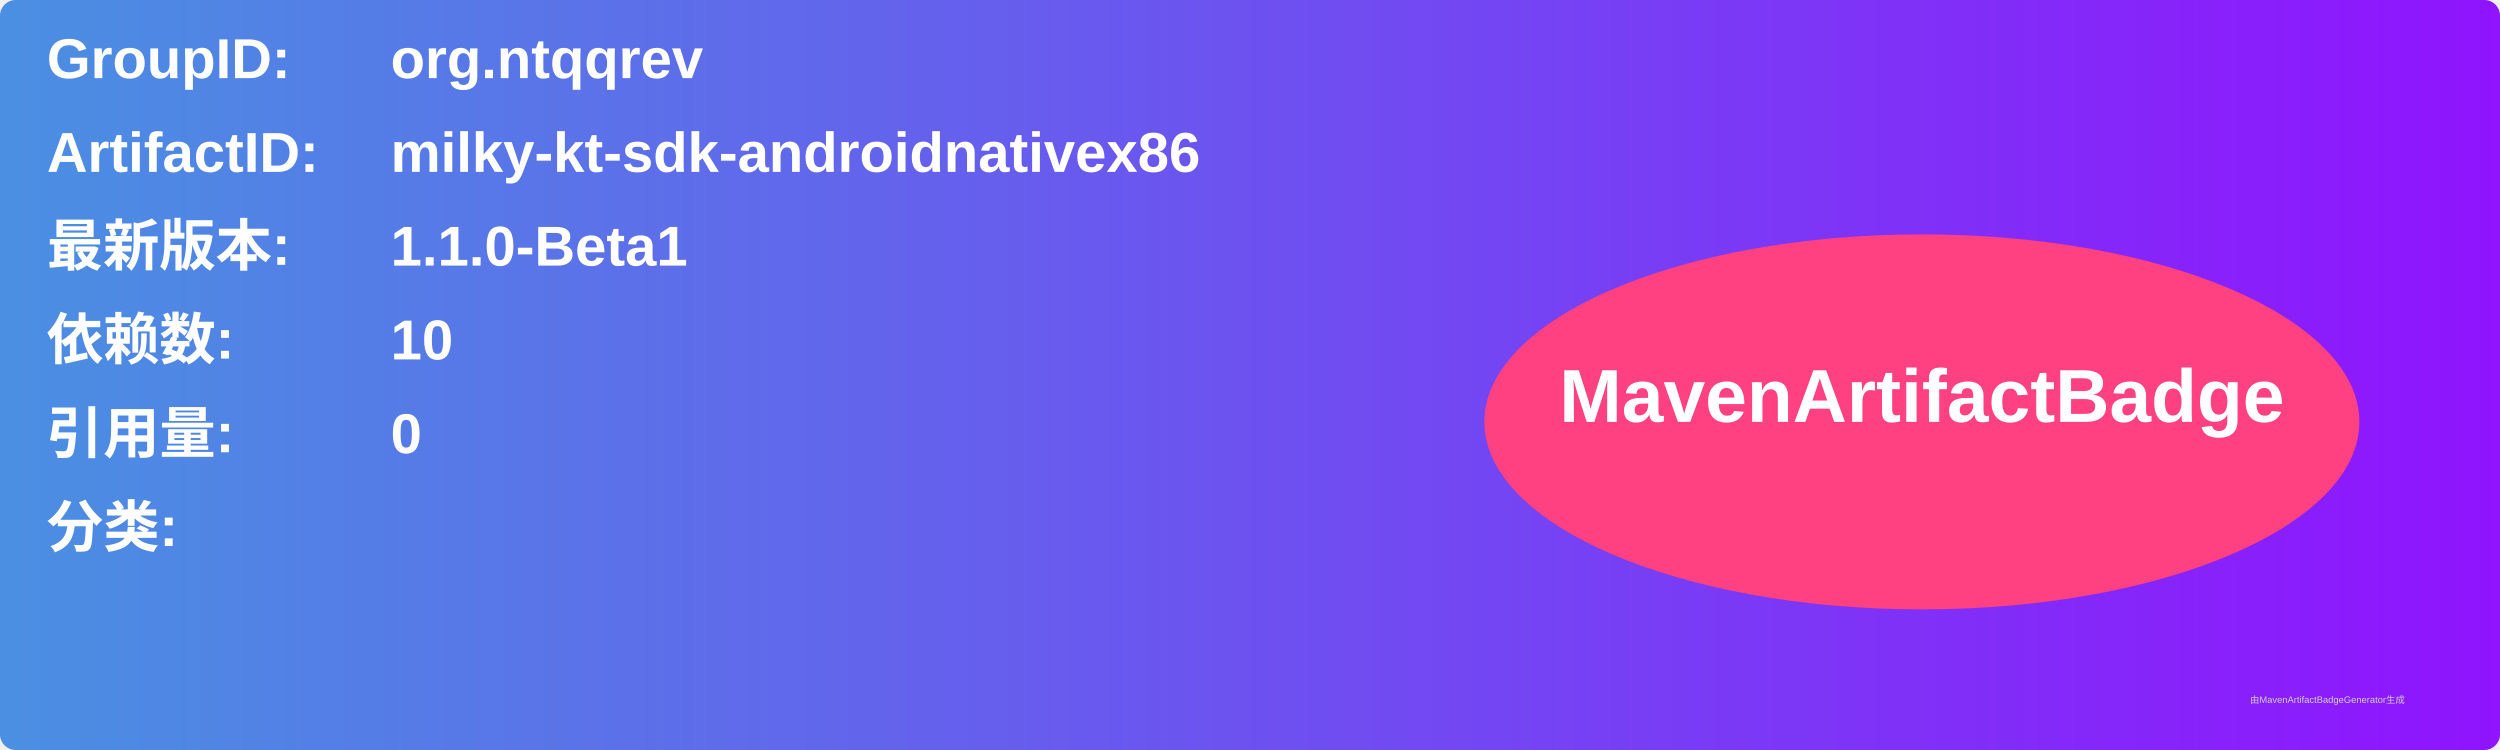
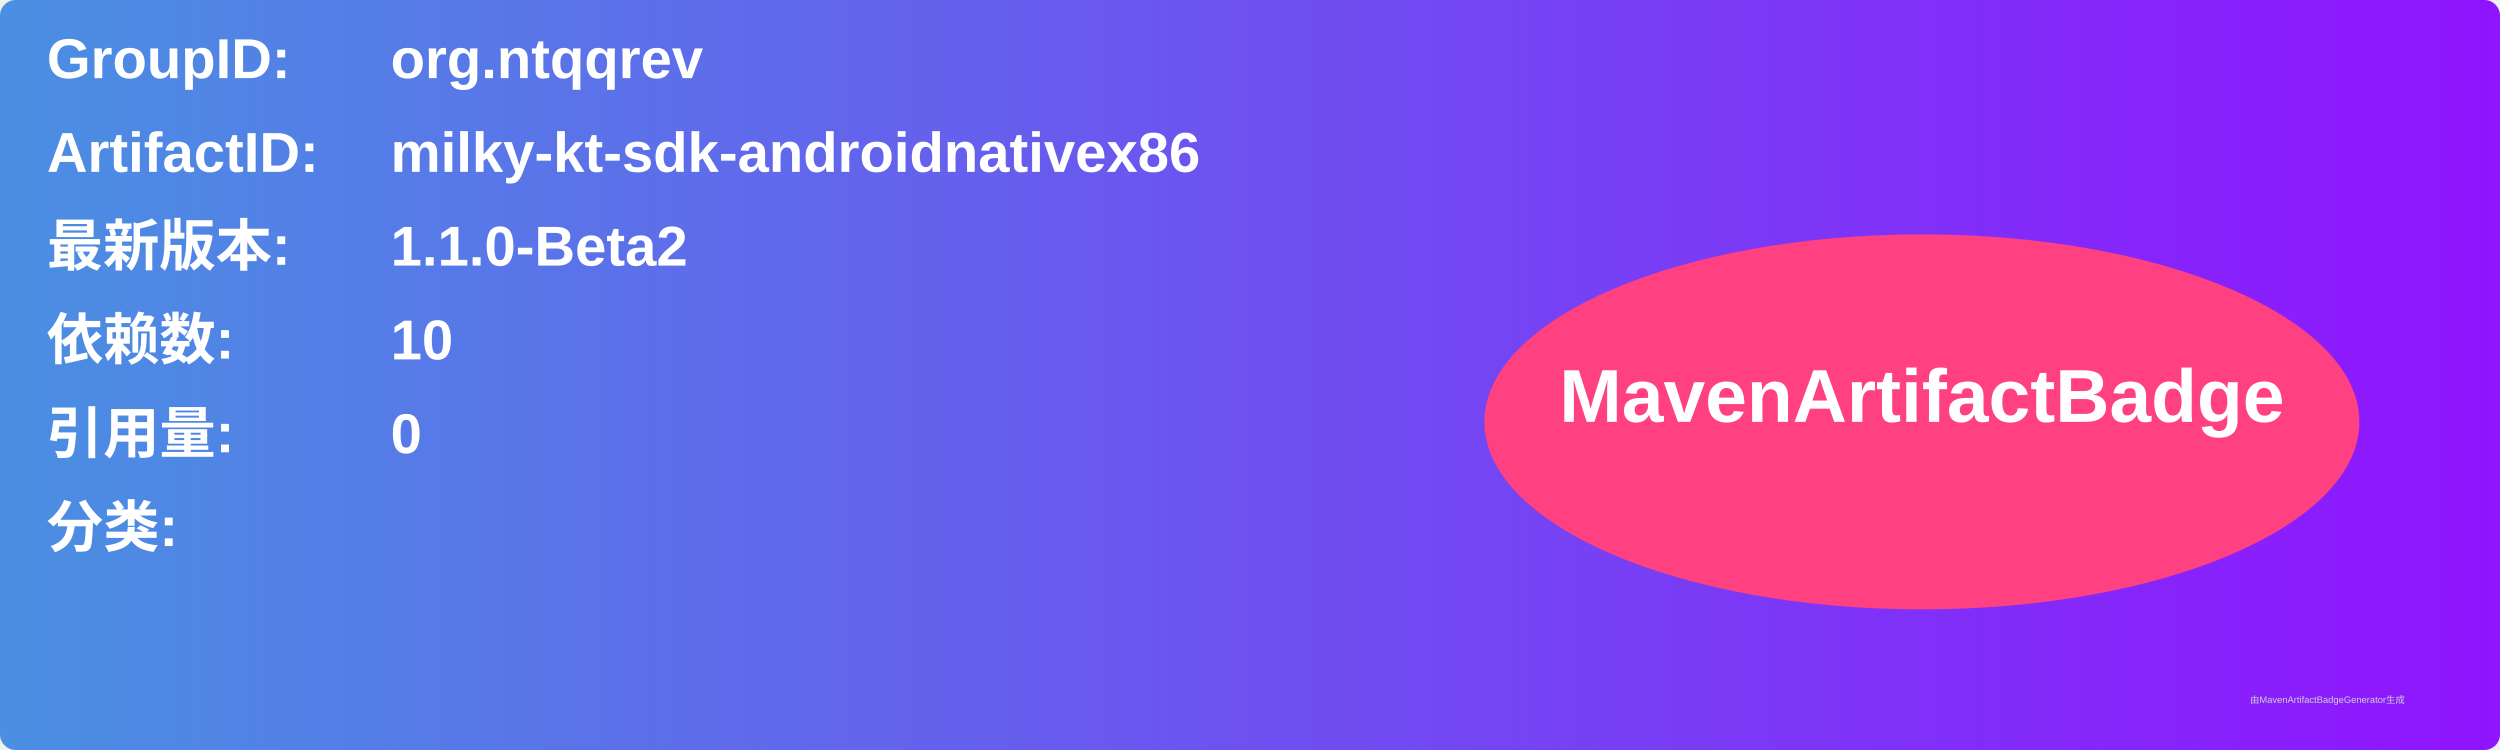
<svg xmlns="http://www.w3.org/2000/svg" width="800" height="240" viewBox="0 0 800 240">
  <linearGradient id="grad" x1="0%" y1="0%" x2="100%" y2="0%">
    <stop offset="0%" stop-color="#4a90e2" />
    <stop offset="100%" stop-color="#9013fe" />
  </linearGradient>
  <rect width="100%" height="100%" rx="5" ry="5" fill="url(#grad)" />
  <g transform="translate(15, 15)">
    <text x="0" y="10" font-family="Arial" font-size="18" fill="white" font-weight="bold" width="260">GroupID:</text>
    <text x="110" y="10" font-family="Arial" font-size="18" fill="white" font-weight="bold" width="460">org.ntqqrev</text>
    <text x="0" y="40" font-family="Arial" font-size="18" fill="white" font-weight="bold" width="260">ArtifactID:</text>
    <text x="110" y="40" font-family="Arial" font-size="18" fill="white" font-weight="bold" width="460">milky-kt-sdk-androidnativex86</text>
    <text x="0" y="70" font-family="Arial" font-size="18" fill="white" font-weight="bold">最新版本:</text>
    <text x="110" y="70" font-family="Arial" font-size="18" fill="white" font-weight="bold">
-       <tspan font-weight="bold">1.1.0-Beta1</tspan>
+       <tspan font-weight="bold">1.1.0-Beta2</tspan>
    </text>
    <text x="0" y="100" font-family="Arial" font-size="18" fill="white" font-weight="bold">依赖数: </text>
    <text x="110" y="100" font-family="Arial" font-size="18" fill="white">
      <tspan font-weight="bold">10</tspan>
    </text>
    <text x="0" y="130" font-family="Arial" font-size="18" fill="white" font-weight="bold">引用量: </text>
    <text x="110" y="130" font-family="Arial" font-size="18" fill="white">
      <tspan font-weight="bold">0</tspan>
    </text>
    <text x="0" y="160" font-family="Arial" font-size="18" fill="white" font-weight="bold">分类:</text>
    <text x="10" y="190" font-family="Arial" font-size="10" fill="white">
      <tspan font-weight="bold" />
    </text>
    <ellipse cx="600" cy="120" rx="140" ry="60" fill="#ff4081" />
    <text x="600" y="120" text-anchor="middle" font-family="Arial" font-size="24" fill="white" font-weight="bold">MavenArtifactBadge</text>
  </g>
  <text x="720" y="225" font-family="Arial" font-size="3" fill="#d0d0d0">由MavenArtifactBadgeGenerator生成</text>
</svg>
